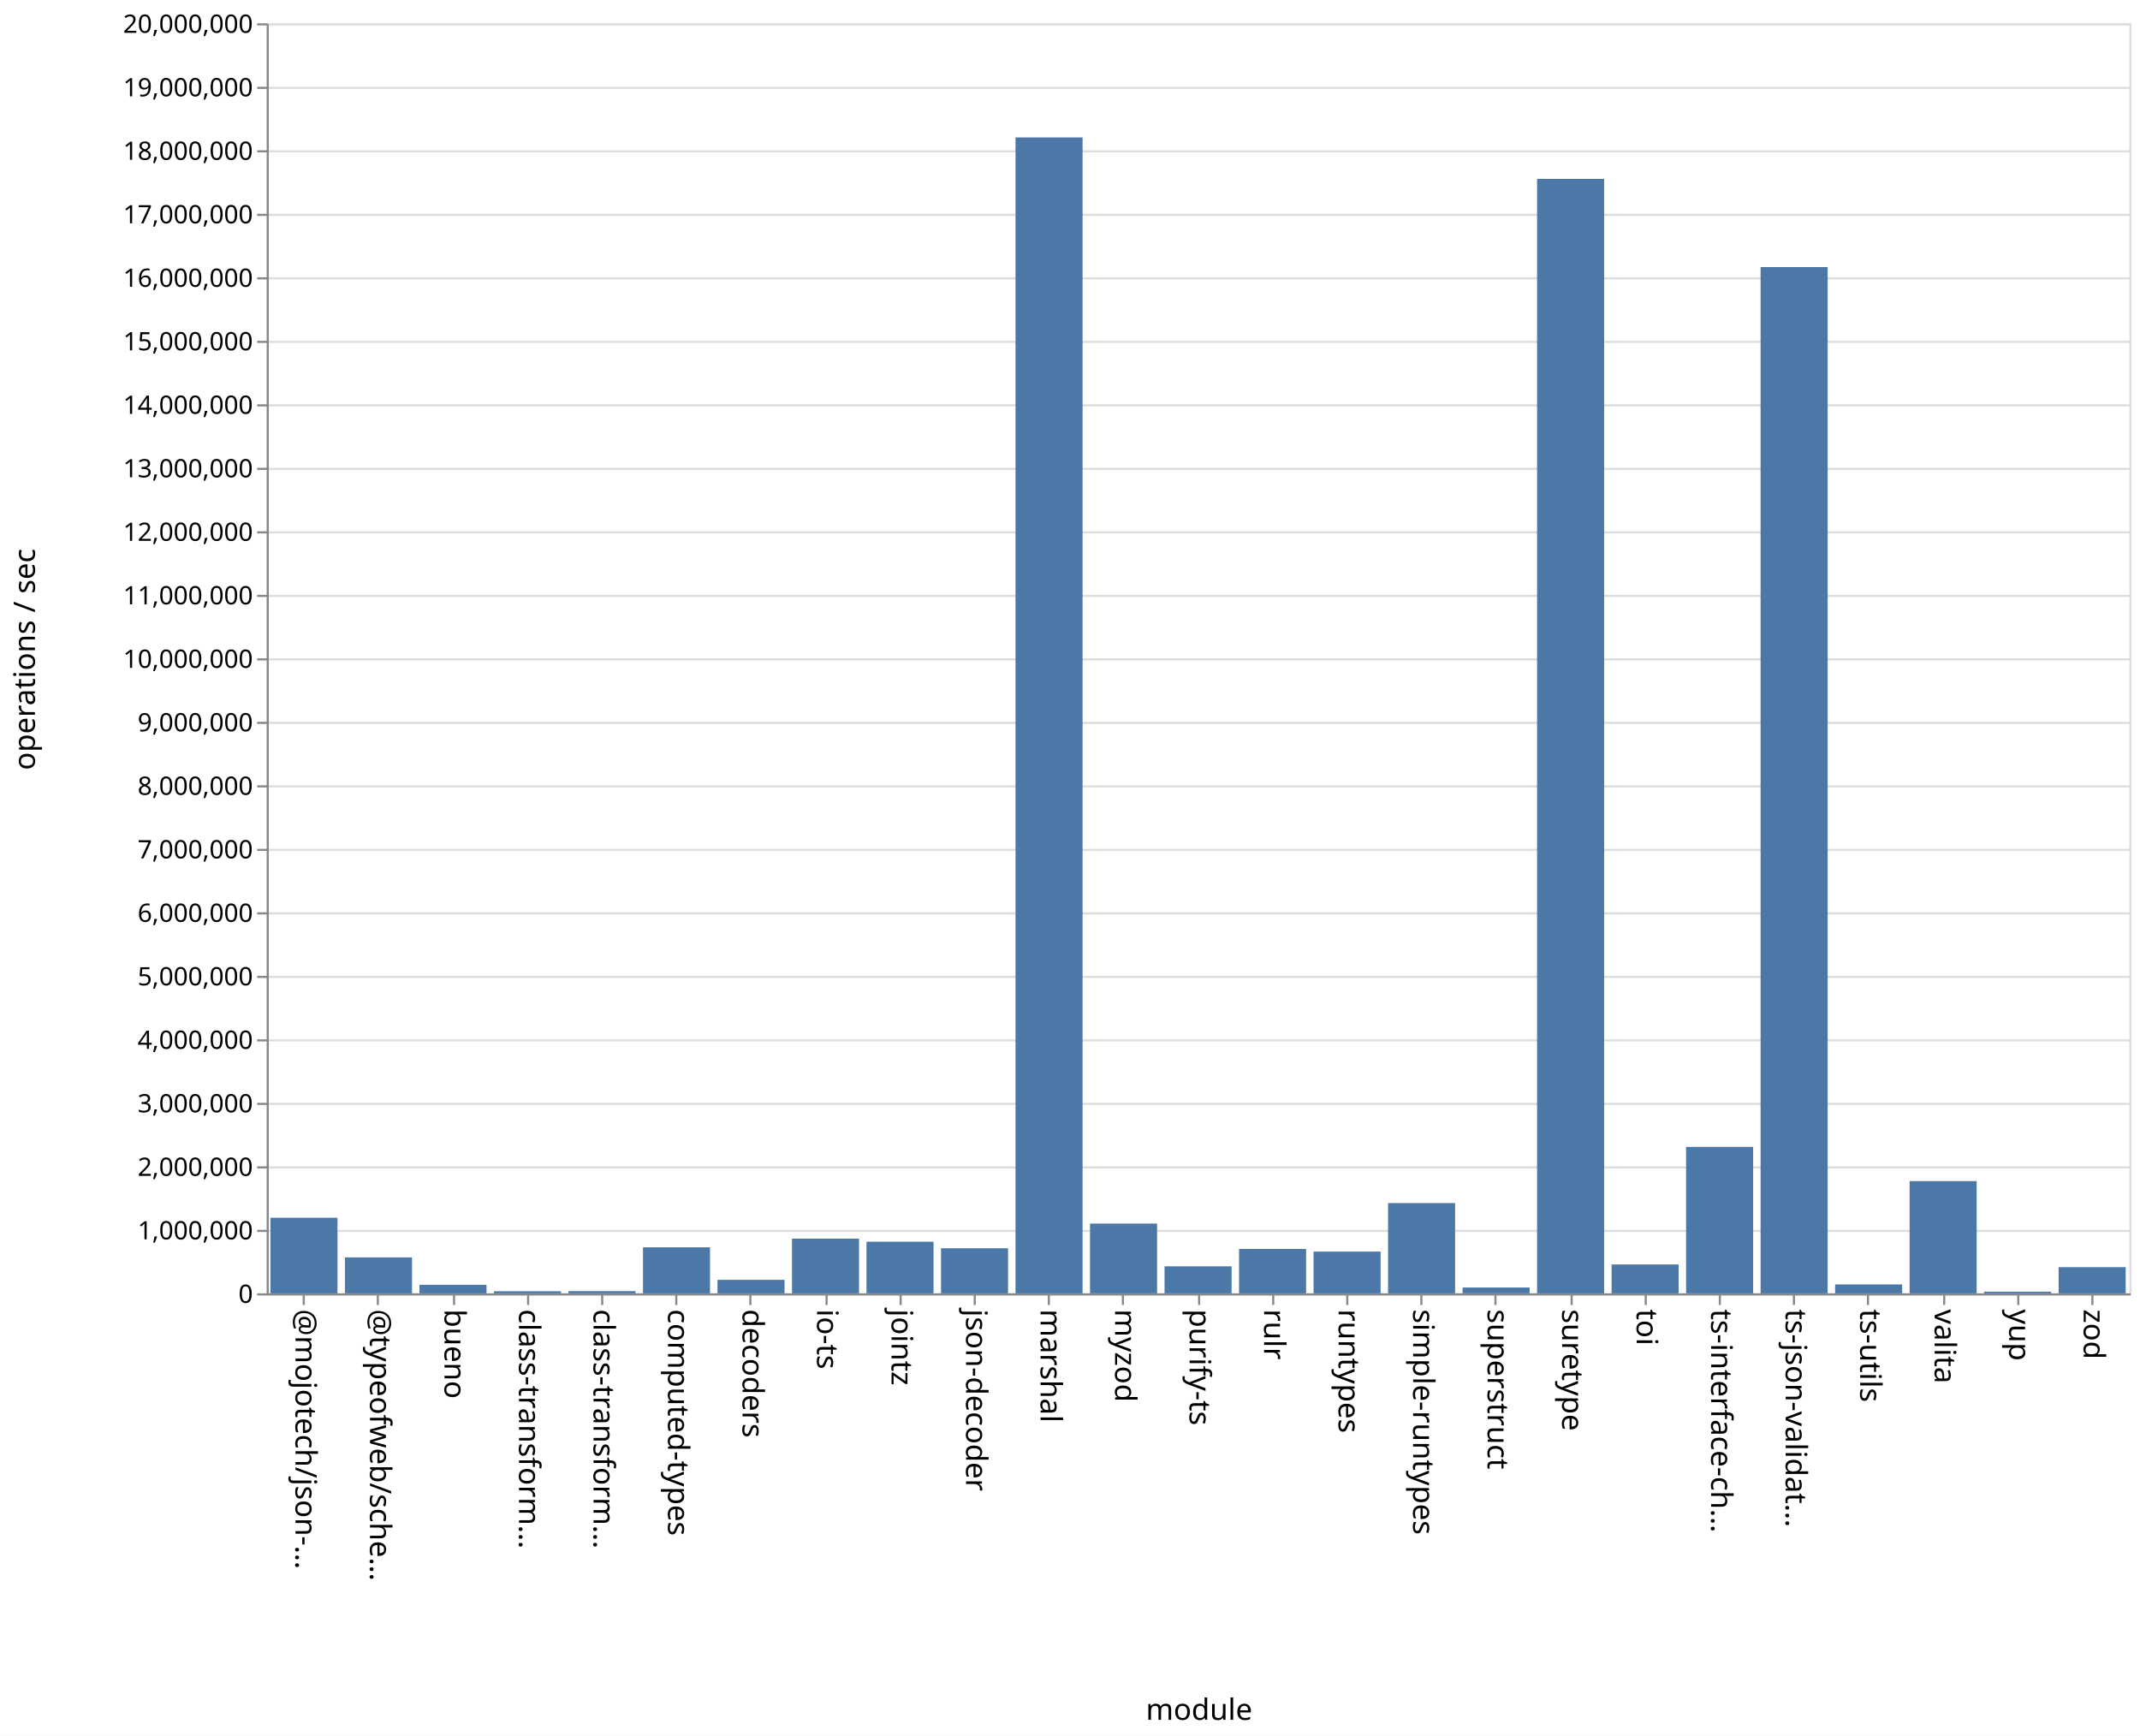
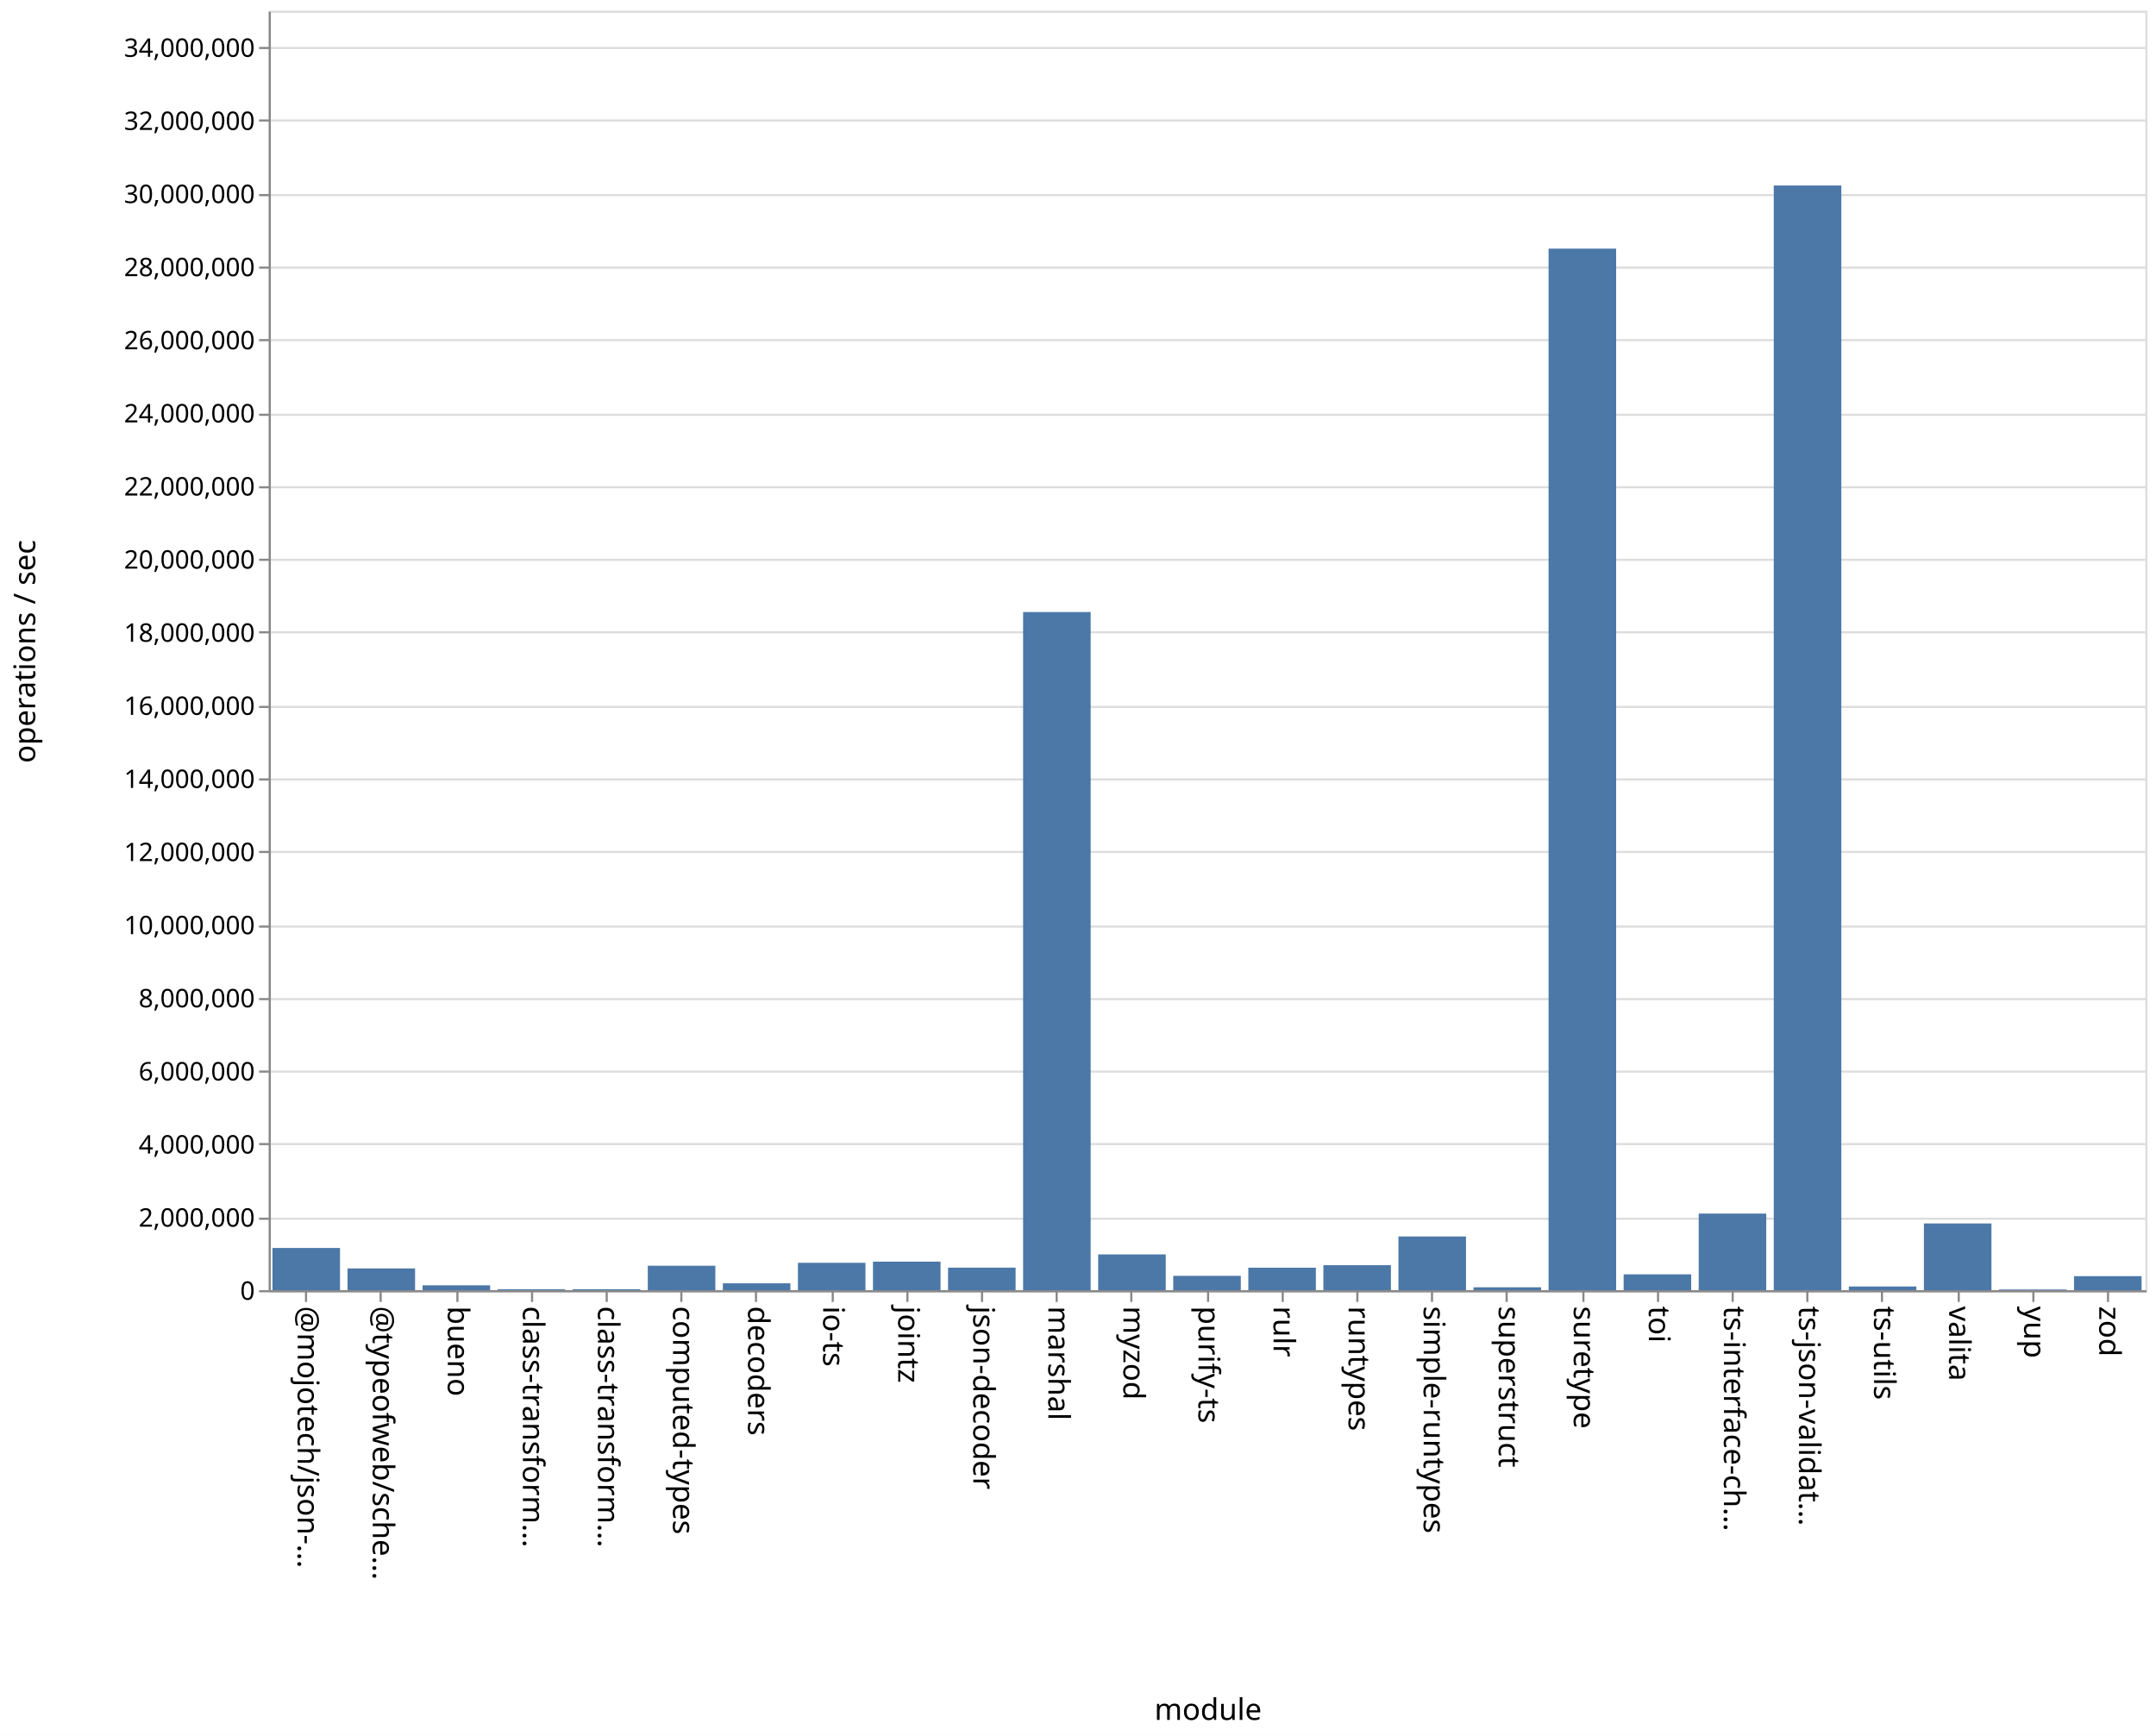
- <svg xmlns="http://www.w3.org/2000/svg" class="marks" width="1011" height="820">
-   <path fill="#fff" d="M0 0h1011v820H0z" />
+ <svg xmlns="http://www.w3.org/2000/svg" class="marks" width="1011" height="814">
+   <path fill="#fff" d="M0 0h1011v814H0z" />
  <g class="mark-group role-frame root" aria-roledescription="group mark container" fill="none" stroke-miterlimit="10">
-     <path class="background" aria-hidden="true" d="M126.5 11.5h880v600h-880Z" stroke="#ddd" />
-     <g class="mark-group role-axis" aria-roledescription="axis" aria-label="Y-axis for a linear scale with values from 0 to 20,000,000">
-       <path class="background" aria-hidden="true" d="M126.5 11.5Z" pointer-events="none" />
+     <path class="background" aria-hidden="true" d="M126.5 5.5h880v600h-880Z" stroke="#ddd" />
+     <g class="mark-group role-axis" aria-roledescription="axis" aria-label="Y-axis for a linear scale with values from 0 to 35,000,000">
+       <path class="background" aria-hidden="true" d="M126.5 5.5Z" pointer-events="none" />
      <g class="mark-rule role-axis-grid" pointer-events="none" stroke="#ddd">
-         <path d="M126.5 611.5h880M126.5 581.5h880M126.5 551.5h880M126.5 521.5h880M126.5 491.5h880M126.5 461.5h880M126.5 431.5h880M126.5 401.5h880M126.5 371.5h880M126.5 341.5h880M126.5 311.5h880M126.5 281.5h880M126.5 251.5h880M126.5 221.5h880M126.5 191.5h880M126.5 161.5h880M126.5 131.5h880M126.5 101.5h880M126.5 71.5h880M126.5 41.5h880M126.5 11.5h880" />
+         <path d="M126.5 605.5h880M126.5 571.5h880M126.5 536.5h880M126.5 502.5h880M126.5 468.5h880M126.5 434.5h880M126.5 399.5h880M126.5 365.5h880M126.5 331.5h880M126.5 296.5h880M126.5 262.5h880M126.5 228.5h880M126.5 194.5h880M126.5 159.5h880M126.5 125.5h880M126.5 91.5h880M126.5 56.5h880M126.5 22.5h880" />
      </g>
    </g>
    <g pointer-events="none" class="mark-group role-axis" aria-roledescription="axis" aria-label="X-axis titled 'module' for a discrete scale with 25 values: @mojotech/json-type-validation, @typeofweb/schema, bueno, class-transformer-validator-async, class-transformer-validator-sync, ending with zod">
-       <path class="background" aria-hidden="true" d="M126.5 611.5Z" />
+       <path class="background" aria-hidden="true" d="M126.5 605.5Z" />
      <g class="mark-rule role-axis-tick" stroke="#888">
-         <path d="M143.5 611.5v5M178.5 611.5v5M214.5 611.5v5M249.5 611.5v5M284.5 611.5v5M319.5 611.5v5M354.5 611.5v5M390.5 611.5v5M425.5 611.5v5M460.5 611.5v5M495.5 611.5v5M530.5 611.5v5M566.5 611.5v5M601.5 611.5v5M636.5 611.5v5M671.5 611.5v5M706.5 611.5v5M742.5 611.5v5M777.5 611.5v5M812.5 611.5v5M847.5 611.5v5M882.5 611.5v5M918.5 611.5v5M953.5 611.5v5M988.5 611.5v5" />
+         <path d="M143.5 605.5v5M178.5 605.5v5M214.5 605.5v5M249.5 605.5v5M284.5 605.5v5M319.5 605.5v5M354.5 605.5v5M390.5 605.5v5M425.5 605.5v5M460.5 605.5v5M495.5 605.5v5M530.5 605.5v5M566.5 605.5v5M601.5 605.5v5M636.5 605.5v5M671.5 605.5v5M706.5 605.5v5M742.5 605.5v5M777.5 605.5v5M812.5 605.5v5M847.5 605.5v5M882.5 605.5v5M918.5 605.5v5M953.5 605.5v5M988.5 605.5v5" />
      </g>
      <g class="mark-text role-axis-label" font-family="sans-serif" font-size="14" fill="#000">
-         <text transform="rotate(90 -239.45 379.05)">@mojotech/json-…</text>
-         <text transform="rotate(90 -221.85 396.65)">@typeofweb/sche…</text>
-         <text transform="rotate(90 -204.25 414.25)">bueno</text>
-         <text transform="rotate(90 -186.65 431.85)">class-transform…</text>
-         <text transform="rotate(90 -169.05 449.45)">class-transform…</text>
-         <text transform="rotate(90 -151.45 467.05)">computed-types</text>
-         <text transform="rotate(90 -133.85 484.65)">decoders</text>
-         <text transform="rotate(90 -116.25 502.25)">io-ts</text>
-         <text transform="rotate(90 -98.65 519.85)">jointz</text>
-         <text transform="rotate(90 -81.05 537.45)">json-decoder</text>
-         <text transform="rotate(90 -63.45 555.05)">marshal</text>
-         <text transform="rotate(90 -45.85 572.65)">myzod</text>
-         <text transform="rotate(90 -28.25 590.25)">purify-ts</text>
-         <text transform="rotate(90 -10.65 607.85)">rulr</text>
-         <text transform="rotate(90 6.95 625.45)">runtypes</text>
-         <text transform="rotate(90 24.55 643.05)">simple-runtypes</text>
-         <text transform="rotate(90 42.15 660.65)">superstruct</text>
-         <text transform="rotate(90 59.75 678.25)">suretype</text>
-         <text transform="rotate(90 77.35 695.85)">toi</text>
-         <text transform="rotate(90 94.95 713.45)">ts-interface-ch…</text>
-         <text transform="rotate(90 112.55 731.05)">ts-json-validat…</text>
-         <text transform="rotate(90 130.15 748.65)">ts-utils</text>
-         <text transform="rotate(90 147.75 766.25)">valita</text>
-         <text transform="rotate(90 165.35 783.85)">yup</text>
-         <text transform="rotate(90 182.95 801.45)">zod</text>
+         <text transform="rotate(90 -236.45 376.05)">@mojotech/json-…</text>
+         <text transform="rotate(90 -218.85 393.65)">@typeofweb/sche…</text>
+         <text transform="rotate(90 -201.25 411.25)">bueno</text>
+         <text transform="rotate(90 -183.65 428.85)">class-transform…</text>
+         <text transform="rotate(90 -166.05 446.45)">class-transform…</text>
+         <text transform="rotate(90 -148.45 464.05)">computed-types</text>
+         <text transform="rotate(90 -130.85 481.65)">decoders</text>
+         <text transform="rotate(90 -113.25 499.25)">io-ts</text>
+         <text transform="rotate(90 -95.65 516.85)">jointz</text>
+         <text transform="rotate(90 -78.05 534.45)">json-decoder</text>
+         <text transform="rotate(90 -60.45 552.05)">marshal</text>
+         <text transform="rotate(90 -42.85 569.65)">myzod</text>
+         <text transform="rotate(90 -25.25 587.25)">purify-ts</text>
+         <text transform="rotate(90 -7.65 604.85)">rulr</text>
+         <text transform="rotate(90 9.95 622.45)">runtypes</text>
+         <text transform="rotate(90 27.55 640.05)">simple-runtypes</text>
+         <text transform="rotate(90 45.15 657.65)">superstruct</text>
+         <text transform="rotate(90 62.75 675.25)">suretype</text>
+         <text transform="rotate(90 80.35 692.85)">toi</text>
+         <text transform="rotate(90 97.95 710.45)">ts-interface-ch…</text>
+         <text transform="rotate(90 115.55 728.05)">ts-json-validat…</text>
+         <text transform="rotate(90 133.15 745.65)">ts-utils</text>
+         <text transform="rotate(90 150.75 763.25)">valita</text>
+         <text transform="rotate(90 168.35 780.85)">yup</text>
+         <text transform="rotate(90 185.95 798.45)">zod</text>
      </g>
-       <path stroke="#888" d="M126.5 611.5h880" class="mark-rule role-axis-domain" />
-       <text text-anchor="middle" transform="translate(566.5 812.5)" font-family="sans-serif" font-size="14" fill="#000" class="mark-text role-axis-title">module</text>
+       <path stroke="#888" d="M126.5 605.5h880" class="mark-rule role-axis-domain" />
+       <text text-anchor="middle" transform="translate(566.5 806.5)" font-family="sans-serif" font-size="14" fill="#000" class="mark-text role-axis-title">module</text>
    </g>
-     <g pointer-events="none" class="mark-group role-axis" aria-roledescription="axis" aria-label="Y-axis titled 'operations / sec' for a linear scale with values from 0 to 20,000,000">
-       <path class="background" aria-hidden="true" d="M126.5 11.5Z" />
+     <g pointer-events="none" class="mark-group role-axis" aria-roledescription="axis" aria-label="Y-axis titled 'operations / sec' for a linear scale with values from 0 to 35,000,000">
+       <path class="background" aria-hidden="true" d="M126.5 5.5Z" />
      <g class="mark-rule role-axis-tick" stroke="#888">
-         <path d="M126.5 611.5h-5M126.5 581.5h-5M126.5 551.5h-5M126.5 521.5h-5M126.5 491.5h-5M126.5 461.5h-5M126.5 431.5h-5M126.5 401.5h-5M126.5 371.5h-5M126.5 341.5h-5M126.5 311.5h-5M126.5 281.5h-5M126.5 251.5h-5M126.5 221.5h-5M126.5 191.5h-5M126.5 161.5h-5M126.5 131.5h-5M126.5 101.5h-5M126.5 71.5h-5M126.5 41.5h-5M126.5 11.5h-5" />
+         <path d="M126.5 605.5h-5M126.5 571.5h-5M126.5 536.5h-5M126.5 502.5h-5M126.5 468.5h-5M126.5 434.5h-5M126.5 399.5h-5M126.5 365.5h-5M126.5 331.5h-5M126.5 296.5h-5M126.5 262.5h-5M126.5 228.5h-5M126.5 194.5h-5M126.5 159.5h-5M126.5 125.5h-5M126.5 91.5h-5M126.5 56.5h-5M126.5 22.5h-5" />
      </g>
      <g class="mark-text role-axis-label" text-anchor="end" font-family="sans-serif" font-size="12" fill="#000">
-         <text transform="translate(119.5 615.5)">0</text>
-         <text transform="translate(119.5 585.5)">1,000,000</text>
-         <text transform="translate(119.5 555.5)">2,000,000</text>
-         <text transform="translate(119.5 525.5)">3,000,000</text>
-         <text transform="translate(119.5 495.5)">4,000,000</text>
-         <text transform="translate(119.5 465.5)">5,000,000</text>
-         <text transform="translate(119.5 435.5)">6,000,000</text>
-         <text transform="translate(119.5 405.5)">7,000,000</text>
-         <text transform="translate(119.5 375.5)">8,000,000</text>
-         <text transform="translate(119.5 345.5)">9,000,000</text>
-         <text transform="translate(119.5 315.5)">10,000,000</text>
-         <text transform="translate(119.5 285.5)">11,000,000</text>
-         <text transform="translate(119.5 255.5)">12,000,000</text>
-         <text transform="translate(119.5 225.5)">13,000,000</text>
-         <text transform="translate(119.5 195.5)">14,000,000</text>
-         <text transform="translate(119.5 165.5)">15,000,000</text>
-         <text transform="translate(119.5 135.5)">16,000,000</text>
-         <text transform="translate(119.5 105.5)">17,000,000</text>
-         <text transform="translate(119.5 75.5)">18,000,000</text>
-         <text transform="translate(119.5 45.5)">19,000,000</text>
-         <text transform="translate(119.5 15.5)">20,000,000</text>
+         <text transform="translate(119.5 609.5)">0</text>
+         <text transform="translate(119.5 575.214)">2,000,000</text>
+         <text transform="translate(119.5 540.929)">4,000,000</text>
+         <text transform="translate(119.5 506.643)">6,000,000</text>
+         <text transform="translate(119.5 472.357)">8,000,000</text>
+         <text transform="translate(119.5 438.071)">10,000,000</text>
+         <text transform="translate(119.5 403.786)">12,000,000</text>
+         <text transform="translate(119.5 369.5)">14,000,000</text>
+         <text transform="translate(119.5 335.214)">16,000,000</text>
+         <text transform="translate(119.5 300.929)">18,000,000</text>
+         <text transform="translate(119.5 266.643)">20,000,000</text>
+         <text transform="translate(119.5 232.357)">22,000,000</text>
+         <text transform="translate(119.5 198.071)">24,000,000</text>
+         <text transform="translate(119.5 163.786)">26,000,000</text>
+         <text transform="translate(119.5 129.5)">28,000,000</text>
+         <text transform="translate(119.5 95.214)">30,000,000</text>
+         <text transform="translate(119.5 60.929)">32,000,000</text>
+         <text transform="translate(119.5 26.643)">34,000,000</text>
      </g>
-       <path stroke="#888" d="M126.5 611.5v-600" class="mark-rule role-axis-domain" />
-       <text text-anchor="middle" transform="rotate(-90 164 147.5)" font-family="sans-serif" font-size="14" fill="#000" class="mark-text role-axis-title">operations / sec</text>
+       <path stroke="#888" d="M126.5 605.5V5.5" class="mark-rule role-axis-domain" />
+       <text text-anchor="middle" transform="rotate(-90 161 144.5)" font-family="sans-serif" font-size="14" fill="#000" class="mark-text role-axis-title">operations / sec</text>
    </g>
    <g class="mark-rect role-mark marks" aria-roledescription="rect mark container" fill="#4c78a8">
-       <path d="M198.16 606.968h31.68V611h-31.68ZM233.36 610.007h31.68V611h-31.68ZM268.56 609.954h31.68V611h-31.68ZM303.76 589.255h31.68V611h-31.68ZM338.96 604.62h31.68V611h-31.68ZM374.16 585.154h31.68V611h-31.68ZM409.36 586.605h31.68V611h-31.68ZM444.56 589.696h31.68V611h-31.68ZM479.76 64.927h31.68V611h-31.68ZM127.76 575.297h31.68V611h-31.68ZM514.96 578.039h31.68V611h-31.68ZM550.16 598.238h31.68V611h-31.68ZM585.36 590.032h31.68V611h-31.68ZM620.56 591.274h31.68V611h-31.68ZM655.76 568.358h31.68V611h-31.68ZM690.96 608.262h31.68V611h-31.68ZM726.16 84.512h31.68V611h-31.68ZM761.36 597.364h31.68V611h-31.68ZM796.56 541.802h31.68V611h-31.68ZM831.76 126.178h31.68V611h-31.68ZM866.96 606.787h31.68V611h-31.68ZM162.96 594.02h31.68V611h-31.68ZM902.16 557.967h31.68V611h-31.68ZM937.36 610.213h31.68V611h-31.68ZM972.56 598.634h31.68V611h-31.68Z" />
+       <path d="M198.16 602.717h31.68V605h-31.68ZM233.36 604.594h31.68V605h-31.68ZM268.56 604.55h31.68v.45h-31.68ZM303.76 593.532h31.68V605h-31.68ZM338.96 601.776h31.68V605h-31.68ZM374.16 592.164h31.68V605h-31.68ZM409.36 591.611h31.68V605h-31.68ZM444.56 594.429h31.68V605h-31.68ZM479.76 286.997h31.68V605h-31.68ZM127.76 585.205h31.68V605h-31.68ZM514.96 588.227h31.68V605h-31.68ZM550.16 598.27h31.68V605h-31.68ZM585.36 594.455h31.68V605h-31.68ZM620.56 593.275h31.68V605h-31.68ZM655.76 579.818h31.68V605h-31.68ZM690.96 603.645h31.68V605h-31.68ZM726.16 116.584h31.68V605h-31.68ZM761.36 597.565h31.68V605h-31.68ZM796.56 569.077h31.68V605h-31.68ZM831.76 86.987h31.68V605h-31.68ZM866.96 603.265h31.68V605h-31.68ZM162.96 594.8h31.68V605h-31.68ZM902.16 573.715h31.68V605h-31.68ZM937.36 604.684h31.68V605h-31.68ZM972.56 598.42h31.68V605h-31.68Z" />
    </g>
  </g>
</svg>
